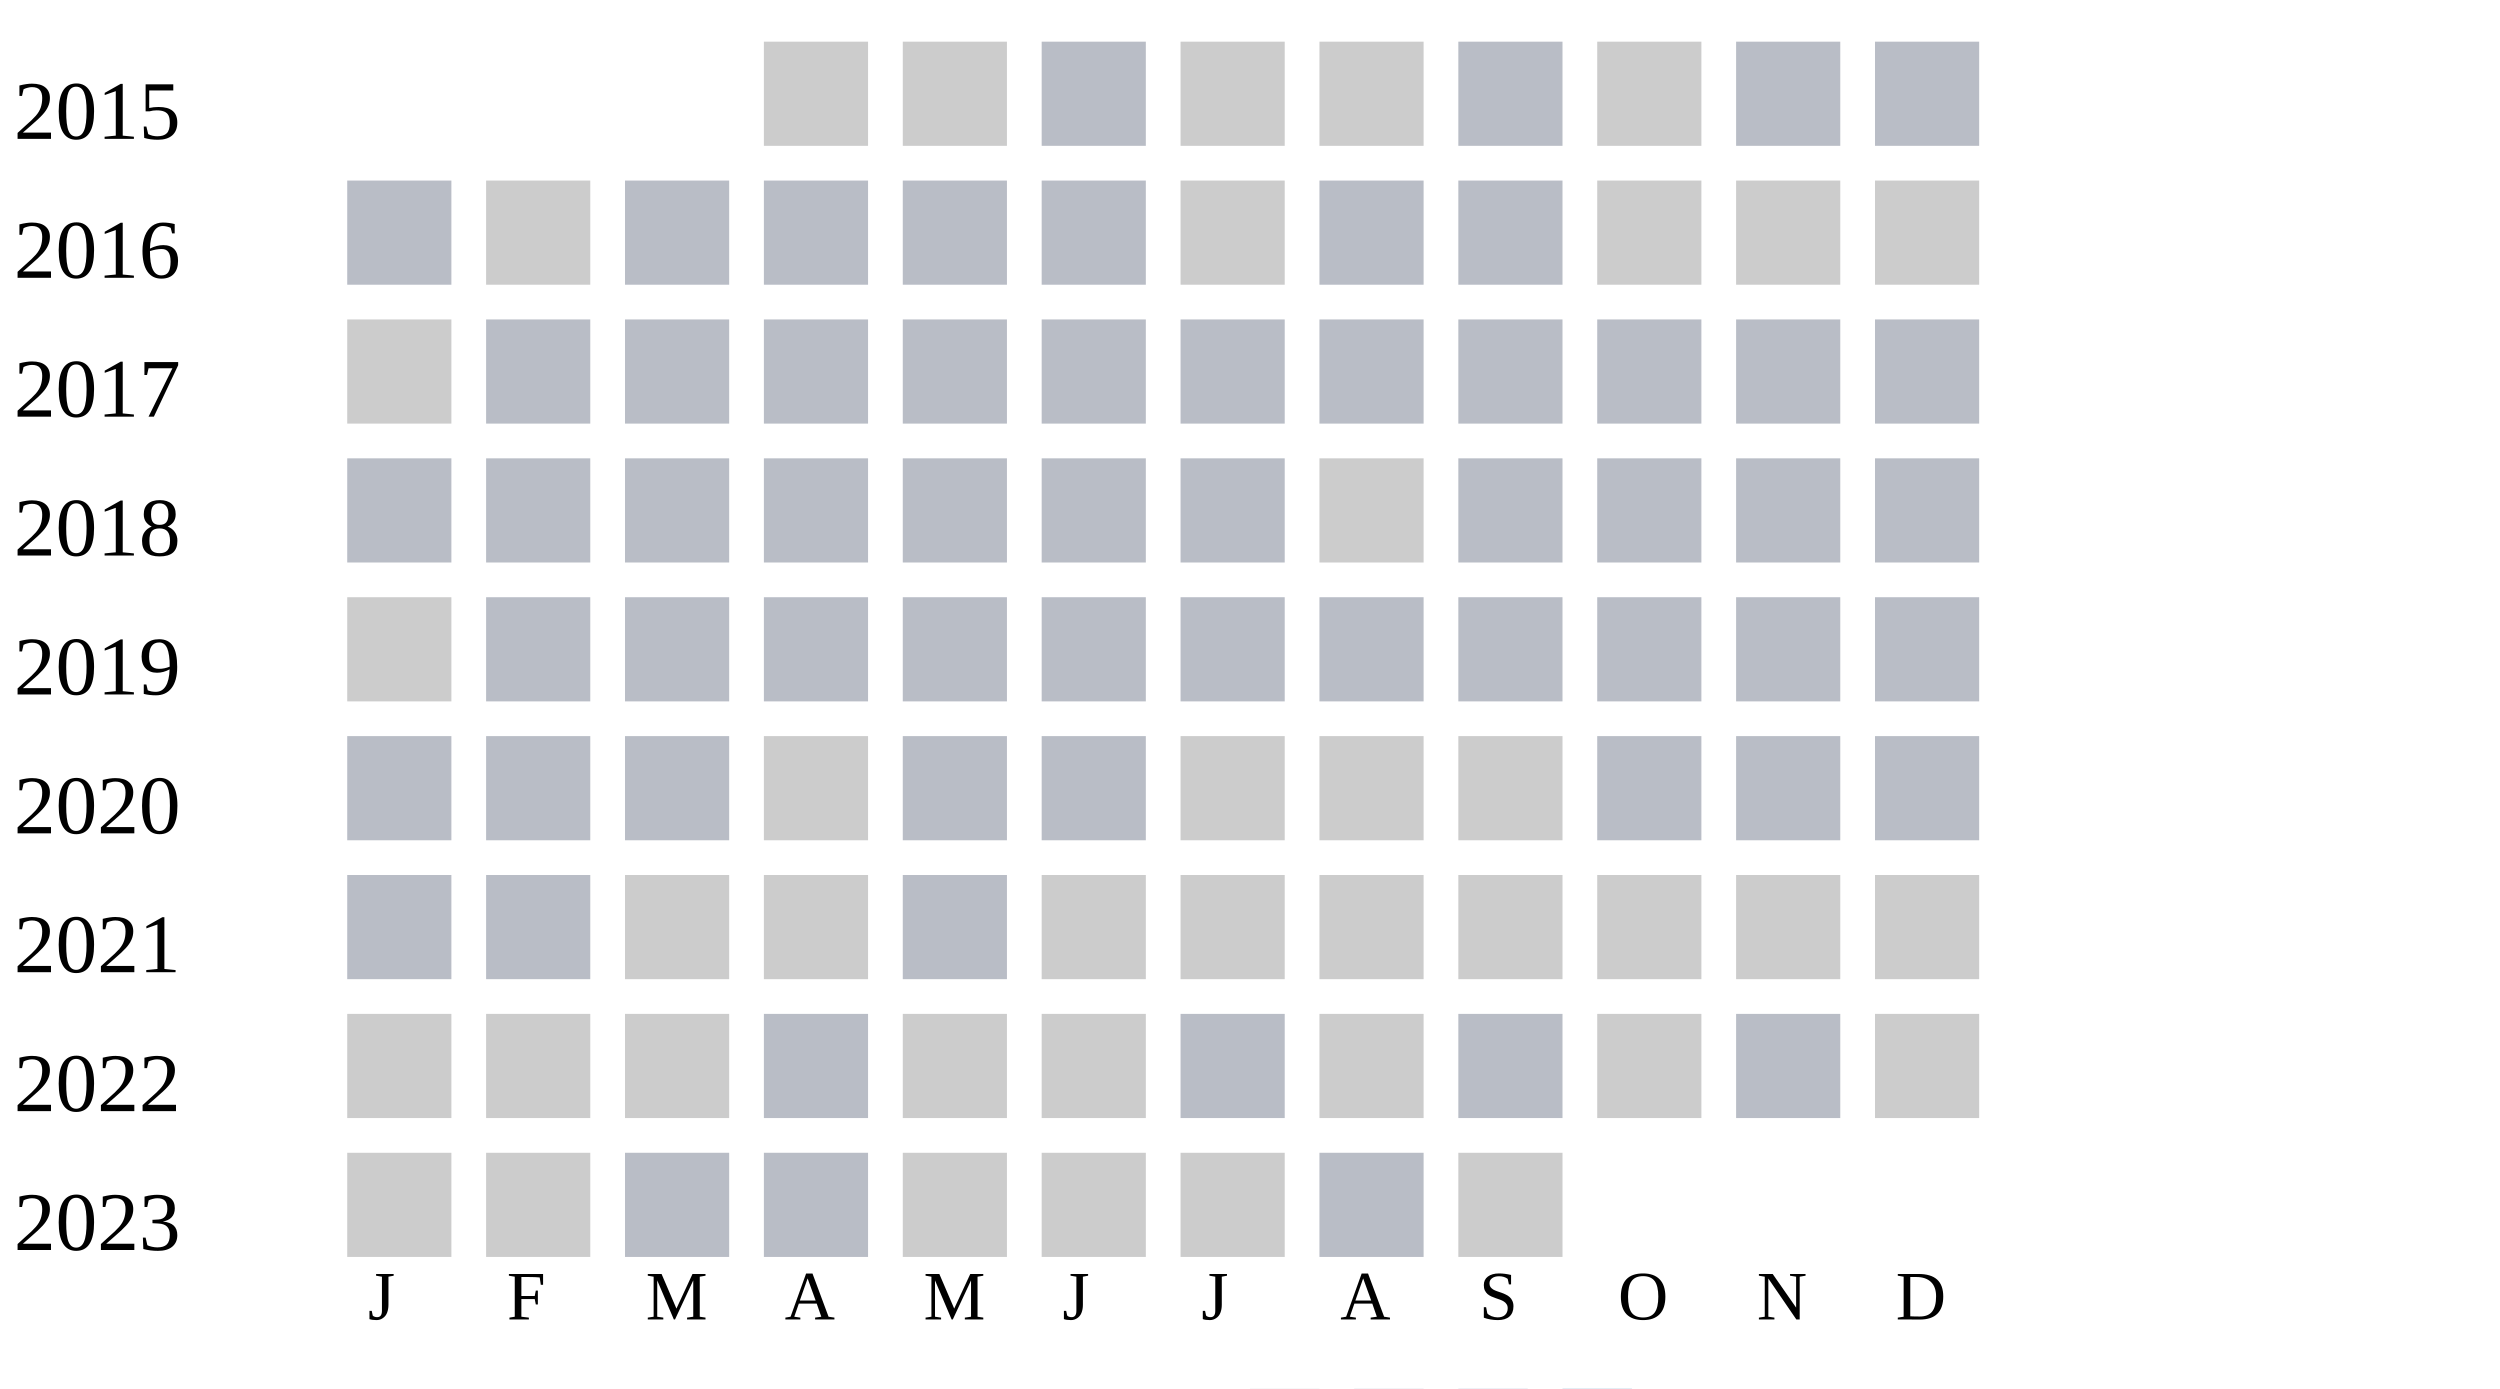
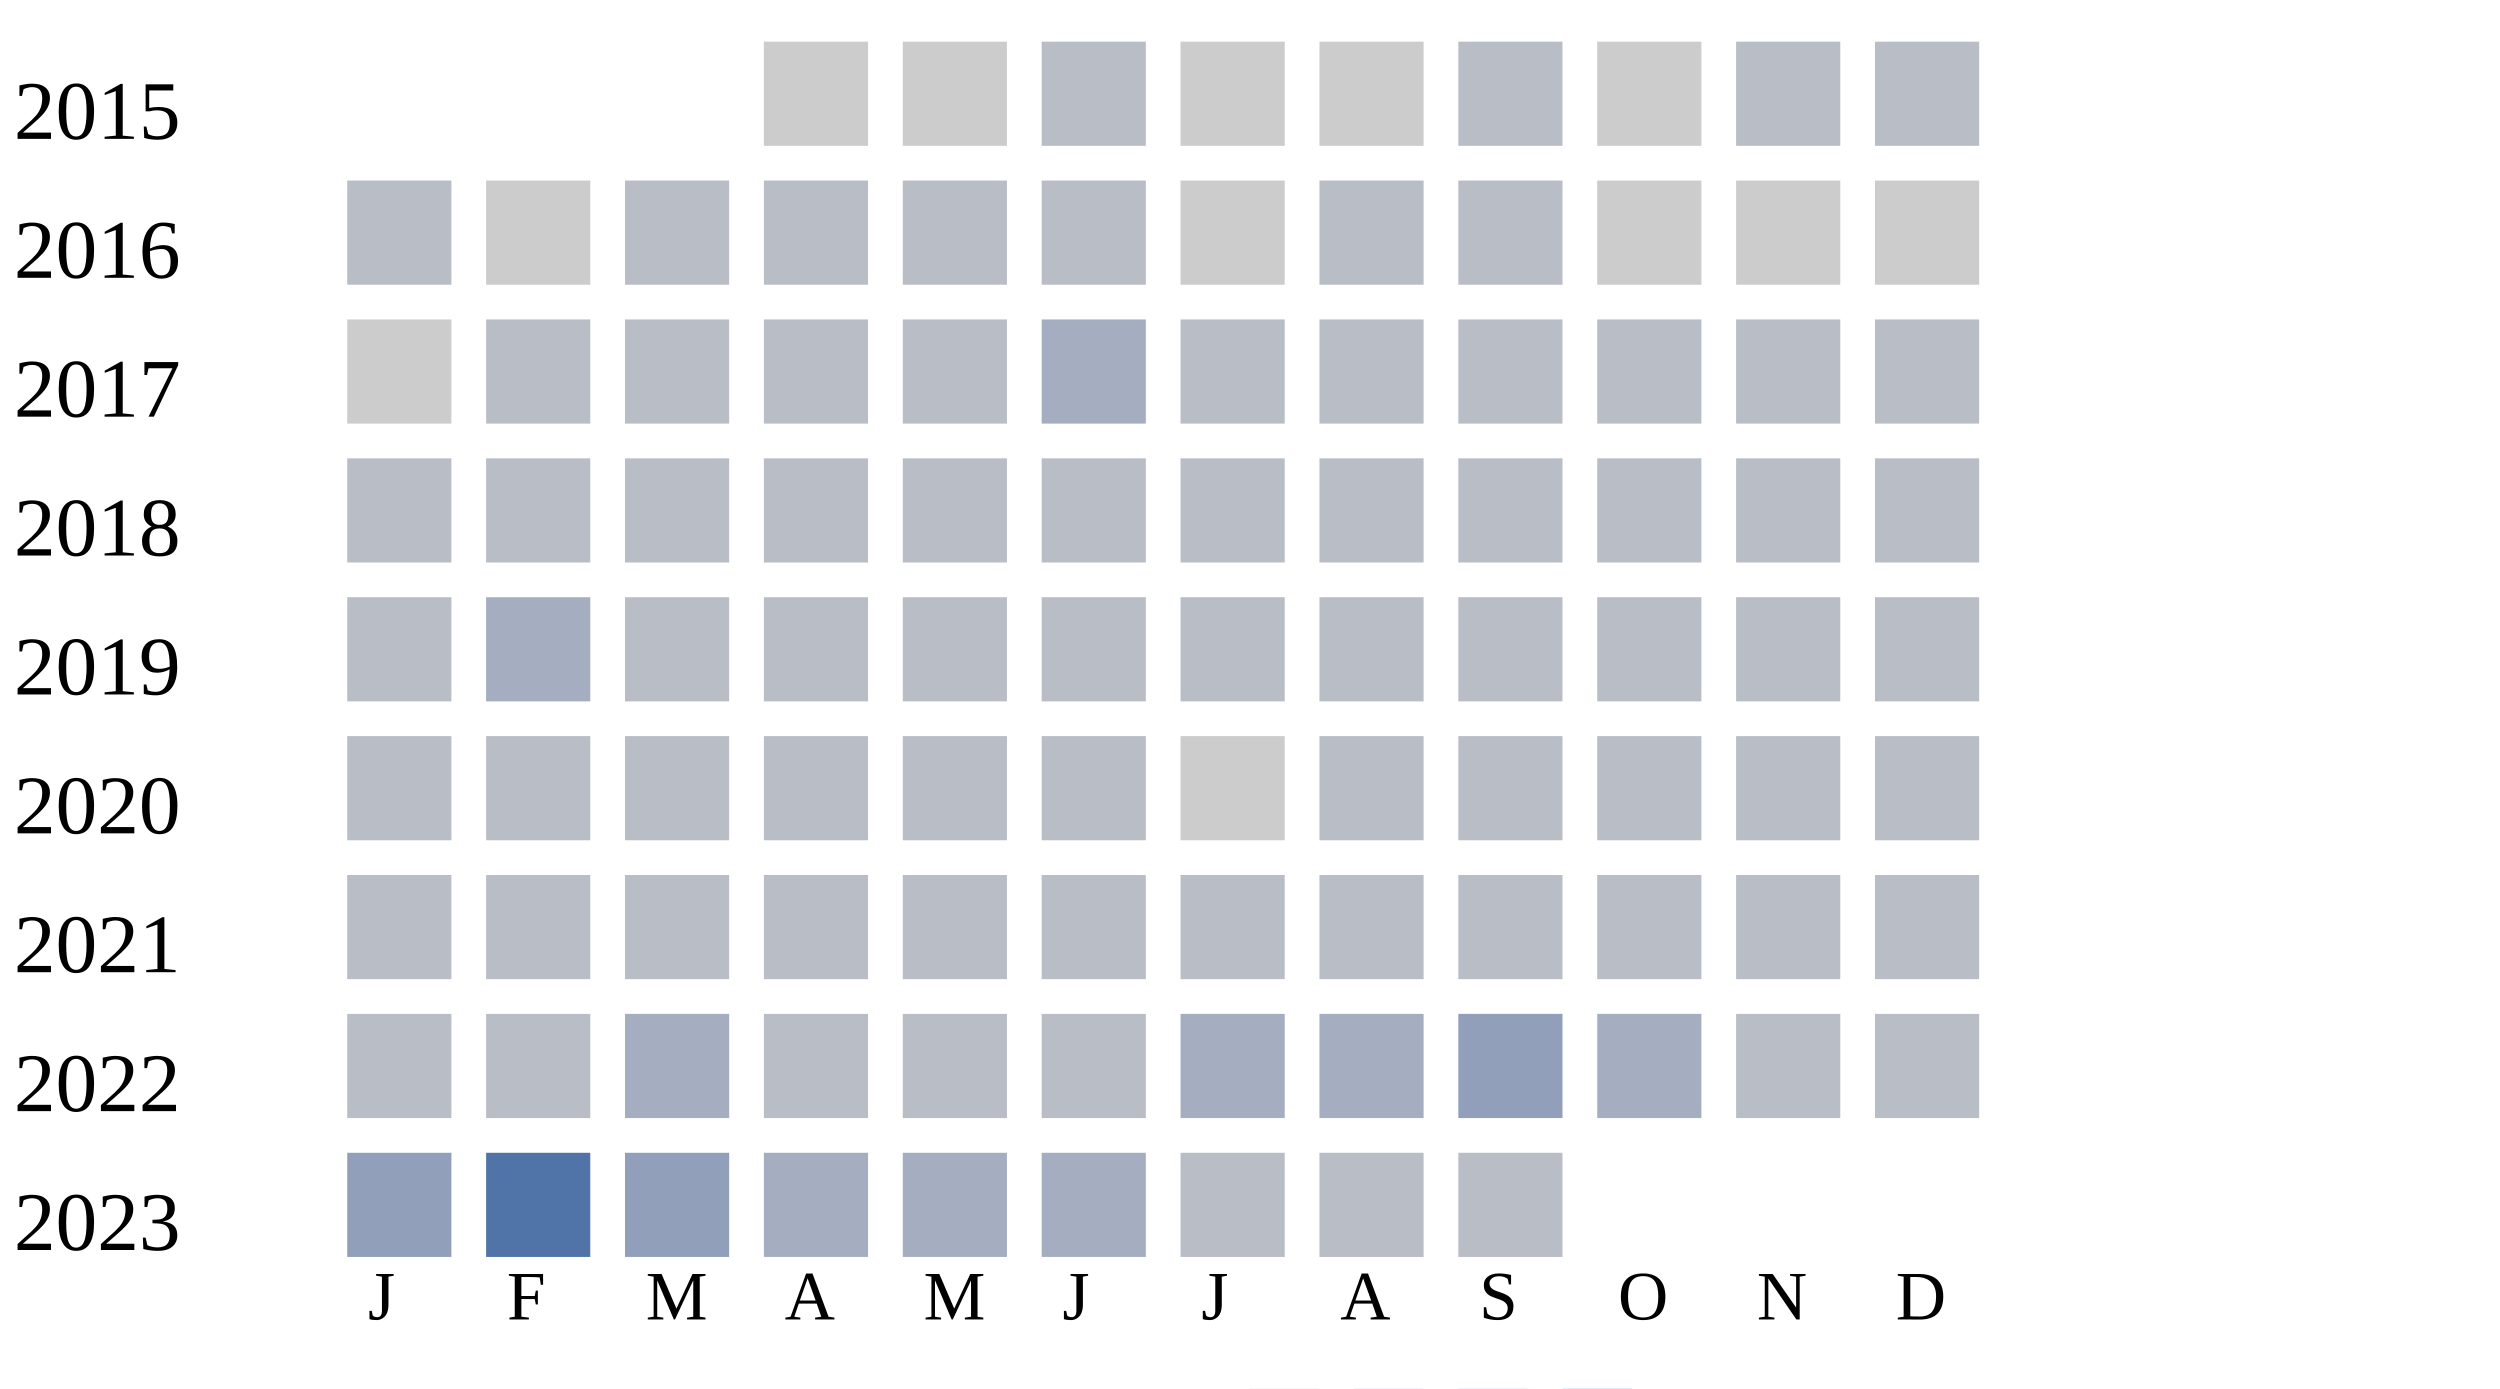
<svg xmlns="http://www.w3.org/2000/svg" width="360" height="200">
  <g transform="translate(0 0)">
    <text x="2" y="20">2015</text>
    <rect x="110" y="6" width="15" height="15" fill="#cccccc" />
    <rect x="130" y="6" width="15" height="15" fill="#cccccc" />
    <rect x="150" y="6" width="15" height="15" fill="#b9bdc6" />
    <rect x="170" y="6" width="15" height="15" fill="#cccccc" />
    <rect x="190" y="6" width="15" height="15" fill="#cccccc" />
    <rect x="210" y="6" width="15" height="15" fill="#b9bdc6" />
    <rect x="230" y="6" width="15" height="15" fill="#cccccc" />
    <rect x="250" y="6" width="15" height="15" fill="#b9bdc6" />
    <rect x="270" y="6" width="15" height="15" fill="#b9bdc6" />
  </g>
  <g transform="translate(0 20)">
    <text x="2" y="20">2016</text>
    <rect x="50" y="6" width="15" height="15" fill="#b9bdc6" />
    <rect x="70" y="6" width="15" height="15" fill="#cccccc" />
    <rect x="90" y="6" width="15" height="15" fill="#b9bdc6" />
    <rect x="110" y="6" width="15" height="15" fill="#b9bdc6" />
    <rect x="130" y="6" width="15" height="15" fill="#b9bdc6" />
    <rect x="150" y="6" width="15" height="15" fill="#b9bdc6" />
    <rect x="170" y="6" width="15" height="15" fill="#cccccc" />
    <rect x="190" y="6" width="15" height="15" fill="#b9bdc6" />
    <rect x="210" y="6" width="15" height="15" fill="#b9bdc6" />
    <rect x="230" y="6" width="15" height="15" fill="#cccccc" />
    <rect x="250" y="6" width="15" height="15" fill="#cccccc" />
    <rect x="270" y="6" width="15" height="15" fill="#cccccc" />
  </g>
  <g transform="translate(0 40)">
    <text x="2" y="20">2017</text>
    <rect x="50" y="6" width="15" height="15" fill="#cccccc" />
    <rect x="70" y="6" width="15" height="15" fill="#b9bdc6" />
    <rect x="90" y="6" width="15" height="15" fill="#b9bdc6" />
    <rect x="110" y="6" width="15" height="15" fill="#b9bdc6" />
    <rect x="130" y="6" width="15" height="15" fill="#b9bdc6" />
-     <rect x="150" y="6" width="15" height="15" fill="#b9bdc6" />
+     <rect x="150" y="6" width="15" height="15" fill="#a5aec0" />
    <rect x="170" y="6" width="15" height="15" fill="#b9bdc6" />
    <rect x="190" y="6" width="15" height="15" fill="#b9bdc6" />
    <rect x="210" y="6" width="15" height="15" fill="#b9bdc6" />
    <rect x="230" y="6" width="15" height="15" fill="#b9bdc6" />
    <rect x="250" y="6" width="15" height="15" fill="#b9bdc6" />
    <rect x="270" y="6" width="15" height="15" fill="#b9bdc6" />
  </g>
  <g transform="translate(0 60)">
    <text x="2" y="20">2018</text>
    <rect x="50" y="6" width="15" height="15" fill="#b9bdc6" />
    <rect x="70" y="6" width="15" height="15" fill="#b9bdc6" />
    <rect x="90" y="6" width="15" height="15" fill="#b9bdc6" />
    <rect x="110" y="6" width="15" height="15" fill="#b9bdc6" />
    <rect x="130" y="6" width="15" height="15" fill="#b9bdc6" />
    <rect x="150" y="6" width="15" height="15" fill="#b9bdc6" />
    <rect x="170" y="6" width="15" height="15" fill="#b9bdc6" />
-     <rect x="190" y="6" width="15" height="15" fill="#cccccc" />
+     <rect x="190" y="6" width="15" height="15" fill="#b9bdc6" />
    <rect x="210" y="6" width="15" height="15" fill="#b9bdc6" />
    <rect x="230" y="6" width="15" height="15" fill="#b9bdc6" />
    <rect x="250" y="6" width="15" height="15" fill="#b9bdc6" />
    <rect x="270" y="6" width="15" height="15" fill="#b9bdc6" />
  </g>
  <g transform="translate(0 80)">
    <text x="2" y="20">2019</text>
-     <rect x="50" y="6" width="15" height="15" fill="#cccccc" />
-     <rect x="70" y="6" width="15" height="15" fill="#b9bdc6" />
+     <rect x="50" y="6" width="15" height="15" fill="#b9bdc6" />
+     <rect x="70" y="6" width="15" height="15" fill="#a5aec0" />
    <rect x="90" y="6" width="15" height="15" fill="#b9bdc6" />
    <rect x="110" y="6" width="15" height="15" fill="#b9bdc6" />
    <rect x="130" y="6" width="15" height="15" fill="#b9bdc6" />
    <rect x="150" y="6" width="15" height="15" fill="#b9bdc6" />
    <rect x="170" y="6" width="15" height="15" fill="#b9bdc6" />
    <rect x="190" y="6" width="15" height="15" fill="#b9bdc6" />
    <rect x="210" y="6" width="15" height="15" fill="#b9bdc6" />
    <rect x="230" y="6" width="15" height="15" fill="#b9bdc6" />
    <rect x="250" y="6" width="15" height="15" fill="#b9bdc6" />
    <rect x="270" y="6" width="15" height="15" fill="#b9bdc6" />
  </g>
  <g transform="translate(0 100)">
    <text x="2" y="20">2020</text>
    <rect x="50" y="6" width="15" height="15" fill="#b9bdc6" />
    <rect x="70" y="6" width="15" height="15" fill="#b9bdc6" />
    <rect x="90" y="6" width="15" height="15" fill="#b9bdc6" />
-     <rect x="110" y="6" width="15" height="15" fill="#cccccc" />
+     <rect x="110" y="6" width="15" height="15" fill="#b9bdc6" />
    <rect x="130" y="6" width="15" height="15" fill="#b9bdc6" />
    <rect x="150" y="6" width="15" height="15" fill="#b9bdc6" />
    <rect x="170" y="6" width="15" height="15" fill="#cccccc" />
-     <rect x="190" y="6" width="15" height="15" fill="#cccccc" />
-     <rect x="210" y="6" width="15" height="15" fill="#cccccc" />
+     <rect x="190" y="6" width="15" height="15" fill="#b9bdc6" />
+     <rect x="210" y="6" width="15" height="15" fill="#b9bdc6" />
    <rect x="230" y="6" width="15" height="15" fill="#b9bdc6" />
    <rect x="250" y="6" width="15" height="15" fill="#b9bdc6" />
    <rect x="270" y="6" width="15" height="15" fill="#b9bdc6" />
  </g>
  <g transform="translate(0 120)">
    <text x="2" y="20">2021</text>
    <rect x="50" y="6" width="15" height="15" fill="#b9bdc6" />
    <rect x="70" y="6" width="15" height="15" fill="#b9bdc6" />
-     <rect x="90" y="6" width="15" height="15" fill="#cccccc" />
-     <rect x="110" y="6" width="15" height="15" fill="#cccccc" />
+     <rect x="90" y="6" width="15" height="15" fill="#b9bdc6" />
+     <rect x="110" y="6" width="15" height="15" fill="#b9bdc6" />
    <rect x="130" y="6" width="15" height="15" fill="#b9bdc6" />
-     <rect x="150" y="6" width="15" height="15" fill="#cccccc" />
-     <rect x="170" y="6" width="15" height="15" fill="#cccccc" />
-     <rect x="190" y="6" width="15" height="15" fill="#cccccc" />
-     <rect x="210" y="6" width="15" height="15" fill="#cccccc" />
-     <rect x="230" y="6" width="15" height="15" fill="#cccccc" />
-     <rect x="250" y="6" width="15" height="15" fill="#cccccc" />
-     <rect x="270" y="6" width="15" height="15" fill="#cccccc" />
+     <rect x="150" y="6" width="15" height="15" fill="#b9bdc6" />
+     <rect x="170" y="6" width="15" height="15" fill="#b9bdc6" />
+     <rect x="190" y="6" width="15" height="15" fill="#b9bdc6" />
+     <rect x="210" y="6" width="15" height="15" fill="#b9bdc6" />
+     <rect x="230" y="6" width="15" height="15" fill="#b9bdc6" />
+     <rect x="250" y="6" width="15" height="15" fill="#b9bdc6" />
+     <rect x="270" y="6" width="15" height="15" fill="#b9bdc6" />
  </g>
  <g transform="translate(0 140)">
    <text x="2" y="20">2022</text>
-     <rect x="50" y="6" width="15" height="15" fill="#cccccc" />
-     <rect x="70" y="6" width="15" height="15" fill="#cccccc" />
-     <rect x="90" y="6" width="15" height="15" fill="#cccccc" />
+     <rect x="50" y="6" width="15" height="15" fill="#b9bdc6" />
+     <rect x="70" y="6" width="15" height="15" fill="#b9bdc6" />
+     <rect x="90" y="6" width="15" height="15" fill="#a5aec0" />
    <rect x="110" y="6" width="15" height="15" fill="#b9bdc6" />
-     <rect x="130" y="6" width="15" height="15" fill="#cccccc" />
-     <rect x="150" y="6" width="15" height="15" fill="#cccccc" />
-     <rect x="170" y="6" width="15" height="15" fill="#b9bdc6" />
-     <rect x="190" y="6" width="15" height="15" fill="#cccccc" />
-     <rect x="210" y="6" width="15" height="15" fill="#b9bdc6" />
-     <rect x="230" y="6" width="15" height="15" fill="#cccccc" />
+     <rect x="130" y="6" width="15" height="15" fill="#b9bdc6" />
+     <rect x="150" y="6" width="15" height="15" fill="#b9bdc6" />
+     <rect x="170" y="6" width="15" height="15" fill="#a5aec0" />
+     <rect x="190" y="6" width="15" height="15" fill="#a5aec0" />
+     <rect x="210" y="6" width="15" height="15" fill="#919fba" />
+     <rect x="230" y="6" width="15" height="15" fill="#a5aec0" />
    <rect x="250" y="6" width="15" height="15" fill="#b9bdc6" />
-     <rect x="270" y="6" width="15" height="15" fill="#cccccc" />
+     <rect x="270" y="6" width="15" height="15" fill="#b9bdc6" />
  </g>
  <g transform="translate(0 160)">
    <text x="2" y="20">2023</text>
-     <rect x="50" y="6" width="15" height="15" fill="#cccccc" />
-     <rect x="70" y="6" width="15" height="15" fill="#cccccc" />
-     <rect x="90" y="6" width="15" height="15" fill="#b9bdc6" />
-     <rect x="110" y="6" width="15" height="15" fill="#b9bdc6" />
-     <rect x="130" y="6" width="15" height="15" fill="#cccccc" />
-     <rect x="150" y="6" width="15" height="15" fill="#cccccc" />
-     <rect x="170" y="6" width="15" height="15" fill="#cccccc" />
+     <rect x="50" y="6" width="15" height="15" fill="#919fba" />
+     <rect x="70" y="6" width="15" height="15" fill="#5174a8" />
+     <rect x="90" y="6" width="15" height="15" fill="#919fba" />
+     <rect x="110" y="6" width="15" height="15" fill="#a5aec0" />
+     <rect x="130" y="6" width="15" height="15" fill="#a5aec0" />
+     <rect x="150" y="6" width="15" height="15" fill="#a5aec0" />
+     <rect x="170" y="6" width="15" height="15" fill="#b9bdc6" />
    <rect x="190" y="6" width="15" height="15" fill="#b9bdc6" />
-     <rect x="210" y="6" width="15" height="15" fill="#cccccc" />
+     <rect x="210" y="6" width="15" height="15" fill="#b9bdc6" />
  </g>
  <text style="font-size: 10px; text-align: center" x="53" y="190">J</text>
  <text style="font-size: 10px; text-align: center" x="73" y="190">F</text>
  <text style="font-size: 10px; text-align: center" x="93" y="190">M</text>
  <text style="font-size: 10px; text-align: center" x="113" y="190">A</text>
  <text style="font-size: 10px; text-align: center" x="133" y="190">M</text>
  <text style="font-size: 10px; text-align: center" x="153" y="190">J</text>
  <text style="font-size: 10px; text-align: center" x="173" y="190">J</text>
  <text style="font-size: 10px; text-align: center" x="193" y="190">A</text>
  <text style="font-size: 10px; text-align: center" x="213" y="190">S</text>
  <text style="font-size: 10px; text-align: center" x="233" y="190">O</text>
  <text style="font-size: 10px; text-align: center" x="253" y="190">N</text>
  <text style="font-size: 10px; text-align: center" x="273" y="190">D</text>
  <text style="font-size: 10px;" x="155" y="209">Less</text>
  <rect fill="#b9bdc6" width="10" height="10" x="180" y="200" />
  <rect fill="#919fba" width="10" height="10" x="195" y="200" />
  <rect fill="#6882ae" width="10" height="10" x="210" y="200" />
  <rect fill="#005a9c" width="10" height="10" x="225" y="200" />
  <text x="240" y="209" style="font-size: 10px;">More</text>
</svg>
